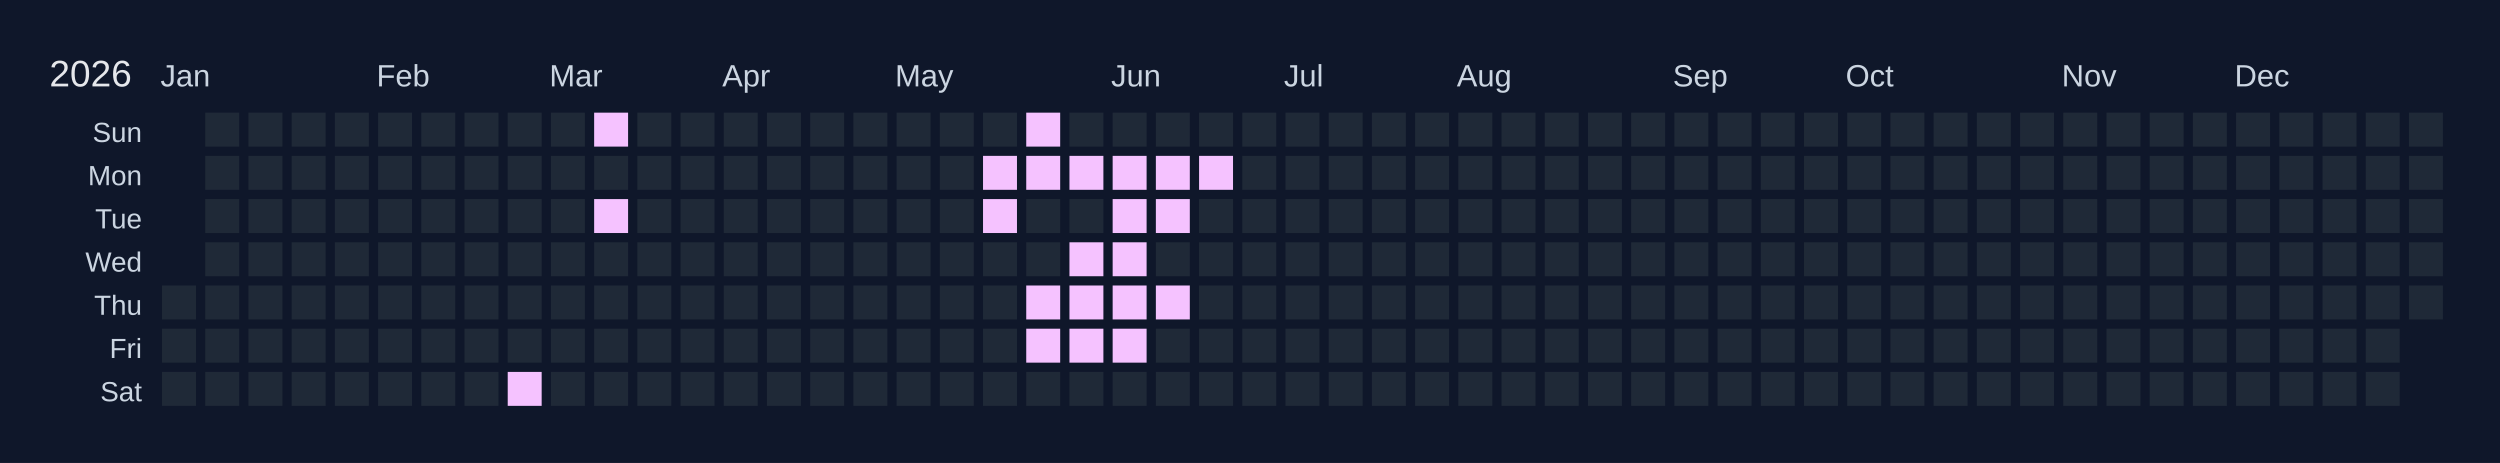
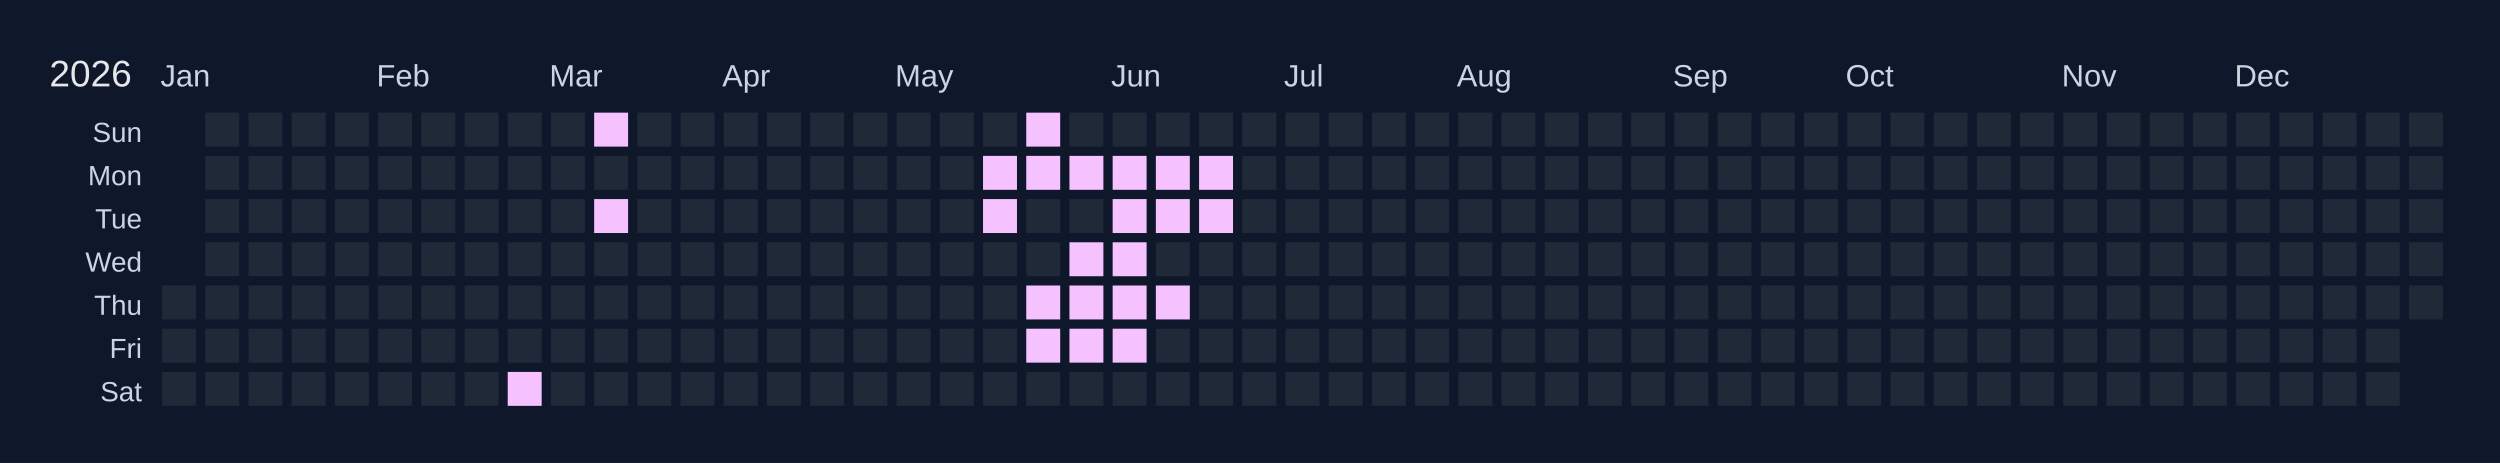
<svg xmlns="http://www.w3.org/2000/svg" width="810" height="150" viewBox="0 0 810 150">
  <rect width="810" height="150" fill="#0f172a" />
  <text x="16" y="28" font-size="12" fill="#e5e7eb" font-family="Arial, sans-serif">2026</text>
  <text x="52" y="28" font-size="10" fill="#cbd5e1" font-family="Arial, sans-serif">Jan</text>
  <text x="122" y="28" font-size="10" fill="#cbd5e1" font-family="Arial, sans-serif">Feb</text>
  <text x="178" y="28" font-size="10" fill="#cbd5e1" font-family="Arial, sans-serif">Mar</text>
  <text x="234" y="28" font-size="10" fill="#cbd5e1" font-family="Arial, sans-serif">Apr</text>
  <text x="290" y="28" font-size="10" fill="#cbd5e1" font-family="Arial, sans-serif">May</text>
  <text x="360" y="28" font-size="10" fill="#cbd5e1" font-family="Arial, sans-serif">Jun</text>
  <text x="416" y="28" font-size="10" fill="#cbd5e1" font-family="Arial, sans-serif">Jul</text>
  <text x="472" y="28" font-size="10" fill="#cbd5e1" font-family="Arial, sans-serif">Aug</text>
  <text x="542" y="28" font-size="10" fill="#cbd5e1" font-family="Arial, sans-serif">Sep</text>
  <text x="598" y="28" font-size="10" fill="#cbd5e1" font-family="Arial, sans-serif">Oct</text>
  <text x="668" y="28" font-size="10" fill="#cbd5e1" font-family="Arial, sans-serif">Nov</text>
  <text x="724" y="28" font-size="10" fill="#cbd5e1" font-family="Arial, sans-serif">Dec</text>
  <text x="46" y="46" font-size="9" fill="#cbd5e1" font-family="Arial, sans-serif" text-anchor="end">Sun</text>
  <text x="46" y="60" font-size="9" fill="#cbd5e1" font-family="Arial, sans-serif" text-anchor="end">Mon</text>
  <text x="46" y="74" font-size="9" fill="#cbd5e1" font-family="Arial, sans-serif" text-anchor="end">Tue</text>
  <text x="46" y="88" font-size="9" fill="#cbd5e1" font-family="Arial, sans-serif" text-anchor="end">Wed</text>
  <text x="46" y="102" font-size="9" fill="#cbd5e1" font-family="Arial, sans-serif" text-anchor="end">Thu</text>
  <text x="46" y="116" font-size="9" fill="#cbd5e1" font-family="Arial, sans-serif" text-anchor="end">Fri</text>
  <text x="46" y="130" font-size="9" fill="#cbd5e1" font-family="Arial, sans-serif" text-anchor="end">Sat</text>
  <g transform="translate(52,36)">
    <rect x="0" y="0" width="12" height="12" fill="#0f172a" stroke="#0f172a" stroke-width="1" />
    <rect x="0" y="14" width="12" height="12" fill="#0f172a" stroke="#0f172a" stroke-width="1" />
    <rect x="0" y="28" width="12" height="12" fill="#0f172a" stroke="#0f172a" stroke-width="1" />
    <rect x="0" y="42" width="12" height="12" fill="#0f172a" stroke="#0f172a" stroke-width="1" />
    <rect x="0" y="56" width="12" height="12" fill="#1f2937" stroke="#0f172a" stroke-width="1" data-date="2026-01-01" />
    <rect x="0" y="70" width="12" height="12" fill="#1f2937" stroke="#0f172a" stroke-width="1" data-date="2026-01-02" />
    <rect x="0" y="84" width="12" height="12" fill="#1f2937" stroke="#0f172a" stroke-width="1" data-date="2026-01-03" />
    <rect x="14" y="0" width="12" height="12" fill="#1f2937" stroke="#0f172a" stroke-width="1" data-date="2026-01-04" />
    <rect x="14" y="14" width="12" height="12" fill="#1f2937" stroke="#0f172a" stroke-width="1" data-date="2026-01-05" />
    <rect x="14" y="28" width="12" height="12" fill="#1f2937" stroke="#0f172a" stroke-width="1" data-date="2026-01-06" />
    <rect x="14" y="42" width="12" height="12" fill="#1f2937" stroke="#0f172a" stroke-width="1" data-date="2026-01-07" />
    <rect x="14" y="56" width="12" height="12" fill="#1f2937" stroke="#0f172a" stroke-width="1" data-date="2026-01-08" />
    <rect x="14" y="70" width="12" height="12" fill="#1f2937" stroke="#0f172a" stroke-width="1" data-date="2026-01-09" />
    <rect x="14" y="84" width="12" height="12" fill="#1f2937" stroke="#0f172a" stroke-width="1" data-date="2026-01-10" />
    <rect x="28" y="0" width="12" height="12" fill="#1f2937" stroke="#0f172a" stroke-width="1" data-date="2026-01-11" />
    <rect x="28" y="14" width="12" height="12" fill="#1f2937" stroke="#0f172a" stroke-width="1" data-date="2026-01-12" />
    <rect x="28" y="28" width="12" height="12" fill="#1f2937" stroke="#0f172a" stroke-width="1" data-date="2026-01-13" />
    <rect x="28" y="42" width="12" height="12" fill="#1f2937" stroke="#0f172a" stroke-width="1" data-date="2026-01-14" />
    <rect x="28" y="56" width="12" height="12" fill="#1f2937" stroke="#0f172a" stroke-width="1" data-date="2026-01-15" />
    <rect x="28" y="70" width="12" height="12" fill="#1f2937" stroke="#0f172a" stroke-width="1" data-date="2026-01-16" />
    <rect x="28" y="84" width="12" height="12" fill="#1f2937" stroke="#0f172a" stroke-width="1" data-date="2026-01-17" />
    <rect x="42" y="0" width="12" height="12" fill="#1f2937" stroke="#0f172a" stroke-width="1" data-date="2026-01-18" />
    <rect x="42" y="14" width="12" height="12" fill="#1f2937" stroke="#0f172a" stroke-width="1" data-date="2026-01-19" />
    <rect x="42" y="28" width="12" height="12" fill="#1f2937" stroke="#0f172a" stroke-width="1" data-date="2026-01-20" />
    <rect x="42" y="42" width="12" height="12" fill="#1f2937" stroke="#0f172a" stroke-width="1" data-date="2026-01-21" />
    <rect x="42" y="56" width="12" height="12" fill="#1f2937" stroke="#0f172a" stroke-width="1" data-date="2026-01-22" />
    <rect x="42" y="70" width="12" height="12" fill="#1f2937" stroke="#0f172a" stroke-width="1" data-date="2026-01-23" />
    <rect x="42" y="84" width="12" height="12" fill="#1f2937" stroke="#0f172a" stroke-width="1" data-date="2026-01-24" />
    <rect x="56" y="0" width="12" height="12" fill="#1f2937" stroke="#0f172a" stroke-width="1" data-date="2026-01-25" />
    <rect x="56" y="14" width="12" height="12" fill="#1f2937" stroke="#0f172a" stroke-width="1" data-date="2026-01-26" />
    <rect x="56" y="28" width="12" height="12" fill="#1f2937" stroke="#0f172a" stroke-width="1" data-date="2026-01-27" />
    <rect x="56" y="42" width="12" height="12" fill="#1f2937" stroke="#0f172a" stroke-width="1" data-date="2026-01-28" />
    <rect x="56" y="56" width="12" height="12" fill="#1f2937" stroke="#0f172a" stroke-width="1" data-date="2026-01-29" />
    <rect x="56" y="70" width="12" height="12" fill="#1f2937" stroke="#0f172a" stroke-width="1" data-date="2026-01-30" />
    <rect x="56" y="84" width="12" height="12" fill="#1f2937" stroke="#0f172a" stroke-width="1" data-date="2026-01-31" />
    <rect x="70" y="0" width="12" height="12" fill="#1f2937" stroke="#0f172a" stroke-width="1" data-date="2026-02-01" />
    <rect x="70" y="14" width="12" height="12" fill="#1f2937" stroke="#0f172a" stroke-width="1" data-date="2026-02-02" />
    <rect x="70" y="28" width="12" height="12" fill="#1f2937" stroke="#0f172a" stroke-width="1" data-date="2026-02-03" />
    <rect x="70" y="42" width="12" height="12" fill="#1f2937" stroke="#0f172a" stroke-width="1" data-date="2026-02-04" />
    <rect x="70" y="56" width="12" height="12" fill="#1f2937" stroke="#0f172a" stroke-width="1" data-date="2026-02-05" />
    <rect x="70" y="70" width="12" height="12" fill="#1f2937" stroke="#0f172a" stroke-width="1" data-date="2026-02-06" />
    <rect x="70" y="84" width="12" height="12" fill="#1f2937" stroke="#0f172a" stroke-width="1" data-date="2026-02-07" />
    <rect x="84" y="0" width="12" height="12" fill="#1f2937" stroke="#0f172a" stroke-width="1" data-date="2026-02-08" />
    <rect x="84" y="14" width="12" height="12" fill="#1f2937" stroke="#0f172a" stroke-width="1" data-date="2026-02-09" />
    <rect x="84" y="28" width="12" height="12" fill="#1f2937" stroke="#0f172a" stroke-width="1" data-date="2026-02-10" />
    <rect x="84" y="42" width="12" height="12" fill="#1f2937" stroke="#0f172a" stroke-width="1" data-date="2026-02-11" />
    <rect x="84" y="56" width="12" height="12" fill="#1f2937" stroke="#0f172a" stroke-width="1" data-date="2026-02-12" />
    <rect x="84" y="70" width="12" height="12" fill="#1f2937" stroke="#0f172a" stroke-width="1" data-date="2026-02-13" />
    <rect x="84" y="84" width="12" height="12" fill="#1f2937" stroke="#0f172a" stroke-width="1" data-date="2026-02-14" />
    <rect x="98" y="0" width="12" height="12" fill="#1f2937" stroke="#0f172a" stroke-width="1" data-date="2026-02-15" />
    <rect x="98" y="14" width="12" height="12" fill="#1f2937" stroke="#0f172a" stroke-width="1" data-date="2026-02-16" />
    <rect x="98" y="28" width="12" height="12" fill="#1f2937" stroke="#0f172a" stroke-width="1" data-date="2026-02-17" />
    <rect x="98" y="42" width="12" height="12" fill="#1f2937" stroke="#0f172a" stroke-width="1" data-date="2026-02-18" />
    <rect x="98" y="56" width="12" height="12" fill="#1f2937" stroke="#0f172a" stroke-width="1" data-date="2026-02-19" />
    <rect x="98" y="70" width="12" height="12" fill="#1f2937" stroke="#0f172a" stroke-width="1" data-date="2026-02-20" />
    <rect x="98" y="84" width="12" height="12" fill="#1f2937" stroke="#0f172a" stroke-width="1" data-date="2026-02-21" />
    <rect x="112" y="0" width="12" height="12" fill="#1f2937" stroke="#0f172a" stroke-width="1" data-date="2026-02-22" />
    <rect x="112" y="14" width="12" height="12" fill="#1f2937" stroke="#0f172a" stroke-width="1" data-date="2026-02-23" />
    <rect x="112" y="28" width="12" height="12" fill="#1f2937" stroke="#0f172a" stroke-width="1" data-date="2026-02-24" />
    <rect x="112" y="42" width="12" height="12" fill="#1f2937" stroke="#0f172a" stroke-width="1" data-date="2026-02-25" />
    <rect x="112" y="56" width="12" height="12" fill="#1f2937" stroke="#0f172a" stroke-width="1" data-date="2026-02-26" />
    <rect x="112" y="70" width="12" height="12" fill="#1f2937" stroke="#0f172a" stroke-width="1" data-date="2026-02-27" />
    <rect x="112" y="84" width="12" height="12" fill="#f5c2ff" stroke="#0f172a" stroke-width="1" data-date="2026-02-28" />
    <rect x="126" y="0" width="12" height="12" fill="#1f2937" stroke="#0f172a" stroke-width="1" data-date="2026-03-01" />
    <rect x="126" y="14" width="12" height="12" fill="#1f2937" stroke="#0f172a" stroke-width="1" data-date="2026-03-02" />
    <rect x="126" y="28" width="12" height="12" fill="#1f2937" stroke="#0f172a" stroke-width="1" data-date="2026-03-03" />
    <rect x="126" y="42" width="12" height="12" fill="#1f2937" stroke="#0f172a" stroke-width="1" data-date="2026-03-04" />
    <rect x="126" y="56" width="12" height="12" fill="#1f2937" stroke="#0f172a" stroke-width="1" data-date="2026-03-05" />
    <rect x="126" y="70" width="12" height="12" fill="#1f2937" stroke="#0f172a" stroke-width="1" data-date="2026-03-06" />
    <rect x="126" y="84" width="12" height="12" fill="#1f2937" stroke="#0f172a" stroke-width="1" data-date="2026-03-07" />
    <rect x="140" y="0" width="12" height="12" fill="#f5c2ff" stroke="#0f172a" stroke-width="1" data-date="2026-03-08" />
    <rect x="140" y="14" width="12" height="12" fill="#1f2937" stroke="#0f172a" stroke-width="1" data-date="2026-03-09" />
    <rect x="140" y="28" width="12" height="12" fill="#f5c2ff" stroke="#0f172a" stroke-width="1" data-date="2026-03-10" />
    <rect x="140" y="42" width="12" height="12" fill="#1f2937" stroke="#0f172a" stroke-width="1" data-date="2026-03-11" />
    <rect x="140" y="56" width="12" height="12" fill="#1f2937" stroke="#0f172a" stroke-width="1" data-date="2026-03-12" />
    <rect x="140" y="70" width="12" height="12" fill="#1f2937" stroke="#0f172a" stroke-width="1" data-date="2026-03-13" />
    <rect x="140" y="84" width="12" height="12" fill="#1f2937" stroke="#0f172a" stroke-width="1" data-date="2026-03-14" />
    <rect x="154" y="0" width="12" height="12" fill="#1f2937" stroke="#0f172a" stroke-width="1" data-date="2026-03-15" />
    <rect x="154" y="14" width="12" height="12" fill="#1f2937" stroke="#0f172a" stroke-width="1" data-date="2026-03-16" />
    <rect x="154" y="28" width="12" height="12" fill="#1f2937" stroke="#0f172a" stroke-width="1" data-date="2026-03-17" />
    <rect x="154" y="42" width="12" height="12" fill="#1f2937" stroke="#0f172a" stroke-width="1" data-date="2026-03-18" />
    <rect x="154" y="56" width="12" height="12" fill="#1f2937" stroke="#0f172a" stroke-width="1" data-date="2026-03-19" />
    <rect x="154" y="70" width="12" height="12" fill="#1f2937" stroke="#0f172a" stroke-width="1" data-date="2026-03-20" />
    <rect x="154" y="84" width="12" height="12" fill="#1f2937" stroke="#0f172a" stroke-width="1" data-date="2026-03-21" />
    <rect x="168" y="0" width="12" height="12" fill="#1f2937" stroke="#0f172a" stroke-width="1" data-date="2026-03-22" />
    <rect x="168" y="14" width="12" height="12" fill="#1f2937" stroke="#0f172a" stroke-width="1" data-date="2026-03-23" />
    <rect x="168" y="28" width="12" height="12" fill="#1f2937" stroke="#0f172a" stroke-width="1" data-date="2026-03-24" />
    <rect x="168" y="42" width="12" height="12" fill="#1f2937" stroke="#0f172a" stroke-width="1" data-date="2026-03-25" />
    <rect x="168" y="56" width="12" height="12" fill="#1f2937" stroke="#0f172a" stroke-width="1" data-date="2026-03-26" />
    <rect x="168" y="70" width="12" height="12" fill="#1f2937" stroke="#0f172a" stroke-width="1" data-date="2026-03-27" />
    <rect x="168" y="84" width="12" height="12" fill="#1f2937" stroke="#0f172a" stroke-width="1" data-date="2026-03-28" />
    <rect x="182" y="0" width="12" height="12" fill="#1f2937" stroke="#0f172a" stroke-width="1" data-date="2026-03-29" />
    <rect x="182" y="14" width="12" height="12" fill="#1f2937" stroke="#0f172a" stroke-width="1" data-date="2026-03-30" />
    <rect x="182" y="28" width="12" height="12" fill="#1f2937" stroke="#0f172a" stroke-width="1" data-date="2026-03-31" />
    <rect x="182" y="42" width="12" height="12" fill="#1f2937" stroke="#0f172a" stroke-width="1" data-date="2026-04-01" />
    <rect x="182" y="56" width="12" height="12" fill="#1f2937" stroke="#0f172a" stroke-width="1" data-date="2026-04-02" />
    <rect x="182" y="70" width="12" height="12" fill="#1f2937" stroke="#0f172a" stroke-width="1" data-date="2026-04-03" />
    <rect x="182" y="84" width="12" height="12" fill="#1f2937" stroke="#0f172a" stroke-width="1" data-date="2026-04-04" />
    <rect x="196" y="0" width="12" height="12" fill="#1f2937" stroke="#0f172a" stroke-width="1" data-date="2026-04-05" />
    <rect x="196" y="14" width="12" height="12" fill="#1f2937" stroke="#0f172a" stroke-width="1" data-date="2026-04-06" />
    <rect x="196" y="28" width="12" height="12" fill="#1f2937" stroke="#0f172a" stroke-width="1" data-date="2026-04-07" />
    <rect x="196" y="42" width="12" height="12" fill="#1f2937" stroke="#0f172a" stroke-width="1" data-date="2026-04-08" />
    <rect x="196" y="56" width="12" height="12" fill="#1f2937" stroke="#0f172a" stroke-width="1" data-date="2026-04-09" />
    <rect x="196" y="70" width="12" height="12" fill="#1f2937" stroke="#0f172a" stroke-width="1" data-date="2026-04-10" />
    <rect x="196" y="84" width="12" height="12" fill="#1f2937" stroke="#0f172a" stroke-width="1" data-date="2026-04-11" />
    <rect x="210" y="0" width="12" height="12" fill="#1f2937" stroke="#0f172a" stroke-width="1" data-date="2026-04-12" />
    <rect x="210" y="14" width="12" height="12" fill="#1f2937" stroke="#0f172a" stroke-width="1" data-date="2026-04-13" />
    <rect x="210" y="28" width="12" height="12" fill="#1f2937" stroke="#0f172a" stroke-width="1" data-date="2026-04-14" />
    <rect x="210" y="42" width="12" height="12" fill="#1f2937" stroke="#0f172a" stroke-width="1" data-date="2026-04-15" />
    <rect x="210" y="56" width="12" height="12" fill="#1f2937" stroke="#0f172a" stroke-width="1" data-date="2026-04-16" />
    <rect x="210" y="70" width="12" height="12" fill="#1f2937" stroke="#0f172a" stroke-width="1" data-date="2026-04-17" />
    <rect x="210" y="84" width="12" height="12" fill="#1f2937" stroke="#0f172a" stroke-width="1" data-date="2026-04-18" />
    <rect x="224" y="0" width="12" height="12" fill="#1f2937" stroke="#0f172a" stroke-width="1" data-date="2026-04-19" />
    <rect x="224" y="14" width="12" height="12" fill="#1f2937" stroke="#0f172a" stroke-width="1" data-date="2026-04-20" />
    <rect x="224" y="28" width="12" height="12" fill="#1f2937" stroke="#0f172a" stroke-width="1" data-date="2026-04-21" />
    <rect x="224" y="42" width="12" height="12" fill="#1f2937" stroke="#0f172a" stroke-width="1" data-date="2026-04-22" />
    <rect x="224" y="56" width="12" height="12" fill="#1f2937" stroke="#0f172a" stroke-width="1" data-date="2026-04-23" />
    <rect x="224" y="70" width="12" height="12" fill="#1f2937" stroke="#0f172a" stroke-width="1" data-date="2026-04-24" />
    <rect x="224" y="84" width="12" height="12" fill="#1f2937" stroke="#0f172a" stroke-width="1" data-date="2026-04-25" />
    <rect x="238" y="0" width="12" height="12" fill="#1f2937" stroke="#0f172a" stroke-width="1" data-date="2026-04-26" />
    <rect x="238" y="14" width="12" height="12" fill="#1f2937" stroke="#0f172a" stroke-width="1" data-date="2026-04-27" />
    <rect x="238" y="28" width="12" height="12" fill="#1f2937" stroke="#0f172a" stroke-width="1" data-date="2026-04-28" />
    <rect x="238" y="42" width="12" height="12" fill="#1f2937" stroke="#0f172a" stroke-width="1" data-date="2026-04-29" />
    <rect x="238" y="56" width="12" height="12" fill="#1f2937" stroke="#0f172a" stroke-width="1" data-date="2026-04-30" />
    <rect x="238" y="70" width="12" height="12" fill="#1f2937" stroke="#0f172a" stroke-width="1" data-date="2026-05-01" />
    <rect x="238" y="84" width="12" height="12" fill="#1f2937" stroke="#0f172a" stroke-width="1" data-date="2026-05-02" />
    <rect x="252" y="0" width="12" height="12" fill="#1f2937" stroke="#0f172a" stroke-width="1" data-date="2026-05-03" />
    <rect x="252" y="14" width="12" height="12" fill="#1f2937" stroke="#0f172a" stroke-width="1" data-date="2026-05-04" />
    <rect x="252" y="28" width="12" height="12" fill="#1f2937" stroke="#0f172a" stroke-width="1" data-date="2026-05-05" />
    <rect x="252" y="42" width="12" height="12" fill="#1f2937" stroke="#0f172a" stroke-width="1" data-date="2026-05-06" />
    <rect x="252" y="56" width="12" height="12" fill="#1f2937" stroke="#0f172a" stroke-width="1" data-date="2026-05-07" />
    <rect x="252" y="70" width="12" height="12" fill="#1f2937" stroke="#0f172a" stroke-width="1" data-date="2026-05-08" />
    <rect x="252" y="84" width="12" height="12" fill="#1f2937" stroke="#0f172a" stroke-width="1" data-date="2026-05-09" />
    <rect x="266" y="0" width="12" height="12" fill="#1f2937" stroke="#0f172a" stroke-width="1" data-date="2026-05-10" />
    <rect x="266" y="14" width="12" height="12" fill="#f5c2ff" stroke="#0f172a" stroke-width="1" data-date="2026-05-11" />
    <rect x="266" y="28" width="12" height="12" fill="#f5c2ff" stroke="#0f172a" stroke-width="1" data-date="2026-05-12" />
    <rect x="266" y="42" width="12" height="12" fill="#1f2937" stroke="#0f172a" stroke-width="1" data-date="2026-05-13" />
    <rect x="266" y="56" width="12" height="12" fill="#1f2937" stroke="#0f172a" stroke-width="1" data-date="2026-05-14" />
    <rect x="266" y="70" width="12" height="12" fill="#1f2937" stroke="#0f172a" stroke-width="1" data-date="2026-05-15" />
    <rect x="266" y="84" width="12" height="12" fill="#1f2937" stroke="#0f172a" stroke-width="1" data-date="2026-05-16" />
    <rect x="280" y="0" width="12" height="12" fill="#f5c2ff" stroke="#0f172a" stroke-width="1" data-date="2026-05-17" />
    <rect x="280" y="14" width="12" height="12" fill="#f5c2ff" stroke="#0f172a" stroke-width="1" data-date="2026-05-18" />
    <rect x="280" y="28" width="12" height="12" fill="#1f2937" stroke="#0f172a" stroke-width="1" data-date="2026-05-19" />
    <rect x="280" y="42" width="12" height="12" fill="#1f2937" stroke="#0f172a" stroke-width="1" data-date="2026-05-20" />
    <rect x="280" y="56" width="12" height="12" fill="#f5c2ff" stroke="#0f172a" stroke-width="1" data-date="2026-05-21" />
    <rect x="280" y="70" width="12" height="12" fill="#f5c2ff" stroke="#0f172a" stroke-width="1" data-date="2026-05-22" />
    <rect x="280" y="84" width="12" height="12" fill="#1f2937" stroke="#0f172a" stroke-width="1" data-date="2026-05-23" />
    <rect x="294" y="0" width="12" height="12" fill="#1f2937" stroke="#0f172a" stroke-width="1" data-date="2026-05-24" />
    <rect x="294" y="14" width="12" height="12" fill="#f5c2ff" stroke="#0f172a" stroke-width="1" data-date="2026-05-25" />
    <rect x="294" y="28" width="12" height="12" fill="#1f2937" stroke="#0f172a" stroke-width="1" data-date="2026-05-26" />
    <rect x="294" y="42" width="12" height="12" fill="#f5c2ff" stroke="#0f172a" stroke-width="1" data-date="2026-05-27" />
    <rect x="294" y="56" width="12" height="12" fill="#f5c2ff" stroke="#0f172a" stroke-width="1" data-date="2026-05-28" />
    <rect x="294" y="70" width="12" height="12" fill="#f5c2ff" stroke="#0f172a" stroke-width="1" data-date="2026-05-29" />
    <rect x="294" y="84" width="12" height="12" fill="#1f2937" stroke="#0f172a" stroke-width="1" data-date="2026-05-30" />
    <rect x="308" y="0" width="12" height="12" fill="#1f2937" stroke="#0f172a" stroke-width="1" data-date="2026-05-31" />
    <rect x="308" y="14" width="12" height="12" fill="#f5c2ff" stroke="#0f172a" stroke-width="1" data-date="2026-06-01" />
    <rect x="308" y="28" width="12" height="12" fill="#f5c2ff" stroke="#0f172a" stroke-width="1" data-date="2026-06-02" />
    <rect x="308" y="42" width="12" height="12" fill="#f5c2ff" stroke="#0f172a" stroke-width="1" data-date="2026-06-03" />
    <rect x="308" y="56" width="12" height="12" fill="#f5c2ff" stroke="#0f172a" stroke-width="1" data-date="2026-06-04" />
    <rect x="308" y="70" width="12" height="12" fill="#f5c2ff" stroke="#0f172a" stroke-width="1" data-date="2026-06-05" />
    <rect x="308" y="84" width="12" height="12" fill="#1f2937" stroke="#0f172a" stroke-width="1" data-date="2026-06-06" />
    <rect x="322" y="0" width="12" height="12" fill="#1f2937" stroke="#0f172a" stroke-width="1" data-date="2026-06-07" />
    <rect x="322" y="14" width="12" height="12" fill="#f5c2ff" stroke="#0f172a" stroke-width="1" data-date="2026-06-08" />
    <rect x="322" y="28" width="12" height="12" fill="#f5c2ff" stroke="#0f172a" stroke-width="1" data-date="2026-06-09" />
    <rect x="322" y="42" width="12" height="12" fill="#1f2937" stroke="#0f172a" stroke-width="1" data-date="2026-06-10" />
    <rect x="322" y="56" width="12" height="12" fill="#f5c2ff" stroke="#0f172a" stroke-width="1" data-date="2026-06-11" />
    <rect x="322" y="70" width="12" height="12" fill="#1f2937" stroke="#0f172a" stroke-width="1" data-date="2026-06-12" />
    <rect x="322" y="84" width="12" height="12" fill="#1f2937" stroke="#0f172a" stroke-width="1" data-date="2026-06-13" />
    <rect x="336" y="0" width="12" height="12" fill="#1f2937" stroke="#0f172a" stroke-width="1" data-date="2026-06-14" />
    <rect x="336" y="14" width="12" height="12" fill="#f5c2ff" stroke="#0f172a" stroke-width="1" data-date="2026-06-15" />
-     <rect x="336" y="28" width="12" height="12" fill="#1f2937" stroke="#0f172a" stroke-width="1" data-date="2026-06-16" />
+     <rect x="336" y="28" width="12" height="12" fill="#f5c2ff" stroke="#0f172a" stroke-width="1" data-date="2026-06-16" />
    <rect x="336" y="42" width="12" height="12" fill="#1f2937" stroke="#0f172a" stroke-width="1" data-date="2026-06-17" />
    <rect x="336" y="56" width="12" height="12" fill="#1f2937" stroke="#0f172a" stroke-width="1" data-date="2026-06-18" />
    <rect x="336" y="70" width="12" height="12" fill="#1f2937" stroke="#0f172a" stroke-width="1" data-date="2026-06-19" />
    <rect x="336" y="84" width="12" height="12" fill="#1f2937" stroke="#0f172a" stroke-width="1" data-date="2026-06-20" />
    <rect x="350" y="0" width="12" height="12" fill="#1f2937" stroke="#0f172a" stroke-width="1" data-date="2026-06-21" />
    <rect x="350" y="14" width="12" height="12" fill="#1f2937" stroke="#0f172a" stroke-width="1" data-date="2026-06-22" />
    <rect x="350" y="28" width="12" height="12" fill="#1f2937" stroke="#0f172a" stroke-width="1" data-date="2026-06-23" />
    <rect x="350" y="42" width="12" height="12" fill="#1f2937" stroke="#0f172a" stroke-width="1" data-date="2026-06-24" />
    <rect x="350" y="56" width="12" height="12" fill="#1f2937" stroke="#0f172a" stroke-width="1" data-date="2026-06-25" />
    <rect x="350" y="70" width="12" height="12" fill="#1f2937" stroke="#0f172a" stroke-width="1" data-date="2026-06-26" />
    <rect x="350" y="84" width="12" height="12" fill="#1f2937" stroke="#0f172a" stroke-width="1" data-date="2026-06-27" />
    <rect x="364" y="0" width="12" height="12" fill="#1f2937" stroke="#0f172a" stroke-width="1" data-date="2026-06-28" />
    <rect x="364" y="14" width="12" height="12" fill="#1f2937" stroke="#0f172a" stroke-width="1" data-date="2026-06-29" />
    <rect x="364" y="28" width="12" height="12" fill="#1f2937" stroke="#0f172a" stroke-width="1" data-date="2026-06-30" />
    <rect x="364" y="42" width="12" height="12" fill="#1f2937" stroke="#0f172a" stroke-width="1" data-date="2026-07-01" />
    <rect x="364" y="56" width="12" height="12" fill="#1f2937" stroke="#0f172a" stroke-width="1" data-date="2026-07-02" />
    <rect x="364" y="70" width="12" height="12" fill="#1f2937" stroke="#0f172a" stroke-width="1" data-date="2026-07-03" />
    <rect x="364" y="84" width="12" height="12" fill="#1f2937" stroke="#0f172a" stroke-width="1" data-date="2026-07-04" />
    <rect x="378" y="0" width="12" height="12" fill="#1f2937" stroke="#0f172a" stroke-width="1" data-date="2026-07-05" />
    <rect x="378" y="14" width="12" height="12" fill="#1f2937" stroke="#0f172a" stroke-width="1" data-date="2026-07-06" />
    <rect x="378" y="28" width="12" height="12" fill="#1f2937" stroke="#0f172a" stroke-width="1" data-date="2026-07-07" />
    <rect x="378" y="42" width="12" height="12" fill="#1f2937" stroke="#0f172a" stroke-width="1" data-date="2026-07-08" />
    <rect x="378" y="56" width="12" height="12" fill="#1f2937" stroke="#0f172a" stroke-width="1" data-date="2026-07-09" />
    <rect x="378" y="70" width="12" height="12" fill="#1f2937" stroke="#0f172a" stroke-width="1" data-date="2026-07-10" />
    <rect x="378" y="84" width="12" height="12" fill="#1f2937" stroke="#0f172a" stroke-width="1" data-date="2026-07-11" />
    <rect x="392" y="0" width="12" height="12" fill="#1f2937" stroke="#0f172a" stroke-width="1" data-date="2026-07-12" />
    <rect x="392" y="14" width="12" height="12" fill="#1f2937" stroke="#0f172a" stroke-width="1" data-date="2026-07-13" />
    <rect x="392" y="28" width="12" height="12" fill="#1f2937" stroke="#0f172a" stroke-width="1" data-date="2026-07-14" />
    <rect x="392" y="42" width="12" height="12" fill="#1f2937" stroke="#0f172a" stroke-width="1" data-date="2026-07-15" />
    <rect x="392" y="56" width="12" height="12" fill="#1f2937" stroke="#0f172a" stroke-width="1" data-date="2026-07-16" />
    <rect x="392" y="70" width="12" height="12" fill="#1f2937" stroke="#0f172a" stroke-width="1" data-date="2026-07-17" />
    <rect x="392" y="84" width="12" height="12" fill="#1f2937" stroke="#0f172a" stroke-width="1" data-date="2026-07-18" />
    <rect x="406" y="0" width="12" height="12" fill="#1f2937" stroke="#0f172a" stroke-width="1" data-date="2026-07-19" />
    <rect x="406" y="14" width="12" height="12" fill="#1f2937" stroke="#0f172a" stroke-width="1" data-date="2026-07-20" />
    <rect x="406" y="28" width="12" height="12" fill="#1f2937" stroke="#0f172a" stroke-width="1" data-date="2026-07-21" />
    <rect x="406" y="42" width="12" height="12" fill="#1f2937" stroke="#0f172a" stroke-width="1" data-date="2026-07-22" />
    <rect x="406" y="56" width="12" height="12" fill="#1f2937" stroke="#0f172a" stroke-width="1" data-date="2026-07-23" />
    <rect x="406" y="70" width="12" height="12" fill="#1f2937" stroke="#0f172a" stroke-width="1" data-date="2026-07-24" />
    <rect x="406" y="84" width="12" height="12" fill="#1f2937" stroke="#0f172a" stroke-width="1" data-date="2026-07-25" />
    <rect x="420" y="0" width="12" height="12" fill="#1f2937" stroke="#0f172a" stroke-width="1" data-date="2026-07-26" />
    <rect x="420" y="14" width="12" height="12" fill="#1f2937" stroke="#0f172a" stroke-width="1" data-date="2026-07-27" />
    <rect x="420" y="28" width="12" height="12" fill="#1f2937" stroke="#0f172a" stroke-width="1" data-date="2026-07-28" />
    <rect x="420" y="42" width="12" height="12" fill="#1f2937" stroke="#0f172a" stroke-width="1" data-date="2026-07-29" />
    <rect x="420" y="56" width="12" height="12" fill="#1f2937" stroke="#0f172a" stroke-width="1" data-date="2026-07-30" />
    <rect x="420" y="70" width="12" height="12" fill="#1f2937" stroke="#0f172a" stroke-width="1" data-date="2026-07-31" />
    <rect x="420" y="84" width="12" height="12" fill="#1f2937" stroke="#0f172a" stroke-width="1" data-date="2026-08-01" />
    <rect x="434" y="0" width="12" height="12" fill="#1f2937" stroke="#0f172a" stroke-width="1" data-date="2026-08-02" />
    <rect x="434" y="14" width="12" height="12" fill="#1f2937" stroke="#0f172a" stroke-width="1" data-date="2026-08-03" />
    <rect x="434" y="28" width="12" height="12" fill="#1f2937" stroke="#0f172a" stroke-width="1" data-date="2026-08-04" />
    <rect x="434" y="42" width="12" height="12" fill="#1f2937" stroke="#0f172a" stroke-width="1" data-date="2026-08-05" />
    <rect x="434" y="56" width="12" height="12" fill="#1f2937" stroke="#0f172a" stroke-width="1" data-date="2026-08-06" />
    <rect x="434" y="70" width="12" height="12" fill="#1f2937" stroke="#0f172a" stroke-width="1" data-date="2026-08-07" />
    <rect x="434" y="84" width="12" height="12" fill="#1f2937" stroke="#0f172a" stroke-width="1" data-date="2026-08-08" />
    <rect x="448" y="0" width="12" height="12" fill="#1f2937" stroke="#0f172a" stroke-width="1" data-date="2026-08-09" />
    <rect x="448" y="14" width="12" height="12" fill="#1f2937" stroke="#0f172a" stroke-width="1" data-date="2026-08-10" />
    <rect x="448" y="28" width="12" height="12" fill="#1f2937" stroke="#0f172a" stroke-width="1" data-date="2026-08-11" />
    <rect x="448" y="42" width="12" height="12" fill="#1f2937" stroke="#0f172a" stroke-width="1" data-date="2026-08-12" />
    <rect x="448" y="56" width="12" height="12" fill="#1f2937" stroke="#0f172a" stroke-width="1" data-date="2026-08-13" />
    <rect x="448" y="70" width="12" height="12" fill="#1f2937" stroke="#0f172a" stroke-width="1" data-date="2026-08-14" />
    <rect x="448" y="84" width="12" height="12" fill="#1f2937" stroke="#0f172a" stroke-width="1" data-date="2026-08-15" />
    <rect x="462" y="0" width="12" height="12" fill="#1f2937" stroke="#0f172a" stroke-width="1" data-date="2026-08-16" />
    <rect x="462" y="14" width="12" height="12" fill="#1f2937" stroke="#0f172a" stroke-width="1" data-date="2026-08-17" />
    <rect x="462" y="28" width="12" height="12" fill="#1f2937" stroke="#0f172a" stroke-width="1" data-date="2026-08-18" />
    <rect x="462" y="42" width="12" height="12" fill="#1f2937" stroke="#0f172a" stroke-width="1" data-date="2026-08-19" />
    <rect x="462" y="56" width="12" height="12" fill="#1f2937" stroke="#0f172a" stroke-width="1" data-date="2026-08-20" />
    <rect x="462" y="70" width="12" height="12" fill="#1f2937" stroke="#0f172a" stroke-width="1" data-date="2026-08-21" />
    <rect x="462" y="84" width="12" height="12" fill="#1f2937" stroke="#0f172a" stroke-width="1" data-date="2026-08-22" />
    <rect x="476" y="0" width="12" height="12" fill="#1f2937" stroke="#0f172a" stroke-width="1" data-date="2026-08-23" />
    <rect x="476" y="14" width="12" height="12" fill="#1f2937" stroke="#0f172a" stroke-width="1" data-date="2026-08-24" />
    <rect x="476" y="28" width="12" height="12" fill="#1f2937" stroke="#0f172a" stroke-width="1" data-date="2026-08-25" />
    <rect x="476" y="42" width="12" height="12" fill="#1f2937" stroke="#0f172a" stroke-width="1" data-date="2026-08-26" />
    <rect x="476" y="56" width="12" height="12" fill="#1f2937" stroke="#0f172a" stroke-width="1" data-date="2026-08-27" />
    <rect x="476" y="70" width="12" height="12" fill="#1f2937" stroke="#0f172a" stroke-width="1" data-date="2026-08-28" />
    <rect x="476" y="84" width="12" height="12" fill="#1f2937" stroke="#0f172a" stroke-width="1" data-date="2026-08-29" />
    <rect x="490" y="0" width="12" height="12" fill="#1f2937" stroke="#0f172a" stroke-width="1" data-date="2026-08-30" />
    <rect x="490" y="14" width="12" height="12" fill="#1f2937" stroke="#0f172a" stroke-width="1" data-date="2026-08-31" />
    <rect x="490" y="28" width="12" height="12" fill="#1f2937" stroke="#0f172a" stroke-width="1" data-date="2026-09-01" />
    <rect x="490" y="42" width="12" height="12" fill="#1f2937" stroke="#0f172a" stroke-width="1" data-date="2026-09-02" />
    <rect x="490" y="56" width="12" height="12" fill="#1f2937" stroke="#0f172a" stroke-width="1" data-date="2026-09-03" />
    <rect x="490" y="70" width="12" height="12" fill="#1f2937" stroke="#0f172a" stroke-width="1" data-date="2026-09-04" />
    <rect x="490" y="84" width="12" height="12" fill="#1f2937" stroke="#0f172a" stroke-width="1" data-date="2026-09-05" />
    <rect x="504" y="0" width="12" height="12" fill="#1f2937" stroke="#0f172a" stroke-width="1" data-date="2026-09-06" />
    <rect x="504" y="14" width="12" height="12" fill="#1f2937" stroke="#0f172a" stroke-width="1" data-date="2026-09-07" />
    <rect x="504" y="28" width="12" height="12" fill="#1f2937" stroke="#0f172a" stroke-width="1" data-date="2026-09-08" />
    <rect x="504" y="42" width="12" height="12" fill="#1f2937" stroke="#0f172a" stroke-width="1" data-date="2026-09-09" />
    <rect x="504" y="56" width="12" height="12" fill="#1f2937" stroke="#0f172a" stroke-width="1" data-date="2026-09-10" />
    <rect x="504" y="70" width="12" height="12" fill="#1f2937" stroke="#0f172a" stroke-width="1" data-date="2026-09-11" />
    <rect x="504" y="84" width="12" height="12" fill="#1f2937" stroke="#0f172a" stroke-width="1" data-date="2026-09-12" />
    <rect x="518" y="0" width="12" height="12" fill="#1f2937" stroke="#0f172a" stroke-width="1" data-date="2026-09-13" />
    <rect x="518" y="14" width="12" height="12" fill="#1f2937" stroke="#0f172a" stroke-width="1" data-date="2026-09-14" />
    <rect x="518" y="28" width="12" height="12" fill="#1f2937" stroke="#0f172a" stroke-width="1" data-date="2026-09-15" />
    <rect x="518" y="42" width="12" height="12" fill="#1f2937" stroke="#0f172a" stroke-width="1" data-date="2026-09-16" />
    <rect x="518" y="56" width="12" height="12" fill="#1f2937" stroke="#0f172a" stroke-width="1" data-date="2026-09-17" />
    <rect x="518" y="70" width="12" height="12" fill="#1f2937" stroke="#0f172a" stroke-width="1" data-date="2026-09-18" />
    <rect x="518" y="84" width="12" height="12" fill="#1f2937" stroke="#0f172a" stroke-width="1" data-date="2026-09-19" />
    <rect x="532" y="0" width="12" height="12" fill="#1f2937" stroke="#0f172a" stroke-width="1" data-date="2026-09-20" />
    <rect x="532" y="14" width="12" height="12" fill="#1f2937" stroke="#0f172a" stroke-width="1" data-date="2026-09-21" />
    <rect x="532" y="28" width="12" height="12" fill="#1f2937" stroke="#0f172a" stroke-width="1" data-date="2026-09-22" />
    <rect x="532" y="42" width="12" height="12" fill="#1f2937" stroke="#0f172a" stroke-width="1" data-date="2026-09-23" />
    <rect x="532" y="56" width="12" height="12" fill="#1f2937" stroke="#0f172a" stroke-width="1" data-date="2026-09-24" />
    <rect x="532" y="70" width="12" height="12" fill="#1f2937" stroke="#0f172a" stroke-width="1" data-date="2026-09-25" />
    <rect x="532" y="84" width="12" height="12" fill="#1f2937" stroke="#0f172a" stroke-width="1" data-date="2026-09-26" />
    <rect x="546" y="0" width="12" height="12" fill="#1f2937" stroke="#0f172a" stroke-width="1" data-date="2026-09-27" />
    <rect x="546" y="14" width="12" height="12" fill="#1f2937" stroke="#0f172a" stroke-width="1" data-date="2026-09-28" />
    <rect x="546" y="28" width="12" height="12" fill="#1f2937" stroke="#0f172a" stroke-width="1" data-date="2026-09-29" />
    <rect x="546" y="42" width="12" height="12" fill="#1f2937" stroke="#0f172a" stroke-width="1" data-date="2026-09-30" />
    <rect x="546" y="56" width="12" height="12" fill="#1f2937" stroke="#0f172a" stroke-width="1" data-date="2026-10-01" />
    <rect x="546" y="70" width="12" height="12" fill="#1f2937" stroke="#0f172a" stroke-width="1" data-date="2026-10-02" />
    <rect x="546" y="84" width="12" height="12" fill="#1f2937" stroke="#0f172a" stroke-width="1" data-date="2026-10-03" />
    <rect x="560" y="0" width="12" height="12" fill="#1f2937" stroke="#0f172a" stroke-width="1" data-date="2026-10-04" />
    <rect x="560" y="14" width="12" height="12" fill="#1f2937" stroke="#0f172a" stroke-width="1" data-date="2026-10-05" />
    <rect x="560" y="28" width="12" height="12" fill="#1f2937" stroke="#0f172a" stroke-width="1" data-date="2026-10-06" />
    <rect x="560" y="42" width="12" height="12" fill="#1f2937" stroke="#0f172a" stroke-width="1" data-date="2026-10-07" />
    <rect x="560" y="56" width="12" height="12" fill="#1f2937" stroke="#0f172a" stroke-width="1" data-date="2026-10-08" />
    <rect x="560" y="70" width="12" height="12" fill="#1f2937" stroke="#0f172a" stroke-width="1" data-date="2026-10-09" />
    <rect x="560" y="84" width="12" height="12" fill="#1f2937" stroke="#0f172a" stroke-width="1" data-date="2026-10-10" />
    <rect x="574" y="0" width="12" height="12" fill="#1f2937" stroke="#0f172a" stroke-width="1" data-date="2026-10-11" />
    <rect x="574" y="14" width="12" height="12" fill="#1f2937" stroke="#0f172a" stroke-width="1" data-date="2026-10-12" />
    <rect x="574" y="28" width="12" height="12" fill="#1f2937" stroke="#0f172a" stroke-width="1" data-date="2026-10-13" />
    <rect x="574" y="42" width="12" height="12" fill="#1f2937" stroke="#0f172a" stroke-width="1" data-date="2026-10-14" />
    <rect x="574" y="56" width="12" height="12" fill="#1f2937" stroke="#0f172a" stroke-width="1" data-date="2026-10-15" />
    <rect x="574" y="70" width="12" height="12" fill="#1f2937" stroke="#0f172a" stroke-width="1" data-date="2026-10-16" />
    <rect x="574" y="84" width="12" height="12" fill="#1f2937" stroke="#0f172a" stroke-width="1" data-date="2026-10-17" />
    <rect x="588" y="0" width="12" height="12" fill="#1f2937" stroke="#0f172a" stroke-width="1" data-date="2026-10-18" />
    <rect x="588" y="14" width="12" height="12" fill="#1f2937" stroke="#0f172a" stroke-width="1" data-date="2026-10-19" />
    <rect x="588" y="28" width="12" height="12" fill="#1f2937" stroke="#0f172a" stroke-width="1" data-date="2026-10-20" />
    <rect x="588" y="42" width="12" height="12" fill="#1f2937" stroke="#0f172a" stroke-width="1" data-date="2026-10-21" />
    <rect x="588" y="56" width="12" height="12" fill="#1f2937" stroke="#0f172a" stroke-width="1" data-date="2026-10-22" />
    <rect x="588" y="70" width="12" height="12" fill="#1f2937" stroke="#0f172a" stroke-width="1" data-date="2026-10-23" />
    <rect x="588" y="84" width="12" height="12" fill="#1f2937" stroke="#0f172a" stroke-width="1" data-date="2026-10-24" />
    <rect x="602" y="0" width="12" height="12" fill="#1f2937" stroke="#0f172a" stroke-width="1" data-date="2026-10-25" />
    <rect x="602" y="14" width="12" height="12" fill="#1f2937" stroke="#0f172a" stroke-width="1" data-date="2026-10-26" />
    <rect x="602" y="28" width="12" height="12" fill="#1f2937" stroke="#0f172a" stroke-width="1" data-date="2026-10-27" />
    <rect x="602" y="42" width="12" height="12" fill="#1f2937" stroke="#0f172a" stroke-width="1" data-date="2026-10-28" />
    <rect x="602" y="56" width="12" height="12" fill="#1f2937" stroke="#0f172a" stroke-width="1" data-date="2026-10-29" />
    <rect x="602" y="70" width="12" height="12" fill="#1f2937" stroke="#0f172a" stroke-width="1" data-date="2026-10-30" />
    <rect x="602" y="84" width="12" height="12" fill="#1f2937" stroke="#0f172a" stroke-width="1" data-date="2026-10-31" />
    <rect x="616" y="0" width="12" height="12" fill="#1f2937" stroke="#0f172a" stroke-width="1" data-date="2026-11-01" />
    <rect x="616" y="14" width="12" height="12" fill="#1f2937" stroke="#0f172a" stroke-width="1" data-date="2026-11-02" />
    <rect x="616" y="28" width="12" height="12" fill="#1f2937" stroke="#0f172a" stroke-width="1" data-date="2026-11-03" />
    <rect x="616" y="42" width="12" height="12" fill="#1f2937" stroke="#0f172a" stroke-width="1" data-date="2026-11-04" />
    <rect x="616" y="56" width="12" height="12" fill="#1f2937" stroke="#0f172a" stroke-width="1" data-date="2026-11-05" />
    <rect x="616" y="70" width="12" height="12" fill="#1f2937" stroke="#0f172a" stroke-width="1" data-date="2026-11-06" />
    <rect x="616" y="84" width="12" height="12" fill="#1f2937" stroke="#0f172a" stroke-width="1" data-date="2026-11-07" />
    <rect x="630" y="0" width="12" height="12" fill="#1f2937" stroke="#0f172a" stroke-width="1" data-date="2026-11-08" />
    <rect x="630" y="14" width="12" height="12" fill="#1f2937" stroke="#0f172a" stroke-width="1" data-date="2026-11-09" />
    <rect x="630" y="28" width="12" height="12" fill="#1f2937" stroke="#0f172a" stroke-width="1" data-date="2026-11-10" />
    <rect x="630" y="42" width="12" height="12" fill="#1f2937" stroke="#0f172a" stroke-width="1" data-date="2026-11-11" />
    <rect x="630" y="56" width="12" height="12" fill="#1f2937" stroke="#0f172a" stroke-width="1" data-date="2026-11-12" />
    <rect x="630" y="70" width="12" height="12" fill="#1f2937" stroke="#0f172a" stroke-width="1" data-date="2026-11-13" />
    <rect x="630" y="84" width="12" height="12" fill="#1f2937" stroke="#0f172a" stroke-width="1" data-date="2026-11-14" />
    <rect x="644" y="0" width="12" height="12" fill="#1f2937" stroke="#0f172a" stroke-width="1" data-date="2026-11-15" />
    <rect x="644" y="14" width="12" height="12" fill="#1f2937" stroke="#0f172a" stroke-width="1" data-date="2026-11-16" />
    <rect x="644" y="28" width="12" height="12" fill="#1f2937" stroke="#0f172a" stroke-width="1" data-date="2026-11-17" />
    <rect x="644" y="42" width="12" height="12" fill="#1f2937" stroke="#0f172a" stroke-width="1" data-date="2026-11-18" />
    <rect x="644" y="56" width="12" height="12" fill="#1f2937" stroke="#0f172a" stroke-width="1" data-date="2026-11-19" />
    <rect x="644" y="70" width="12" height="12" fill="#1f2937" stroke="#0f172a" stroke-width="1" data-date="2026-11-20" />
    <rect x="644" y="84" width="12" height="12" fill="#1f2937" stroke="#0f172a" stroke-width="1" data-date="2026-11-21" />
    <rect x="658" y="0" width="12" height="12" fill="#1f2937" stroke="#0f172a" stroke-width="1" data-date="2026-11-22" />
    <rect x="658" y="14" width="12" height="12" fill="#1f2937" stroke="#0f172a" stroke-width="1" data-date="2026-11-23" />
    <rect x="658" y="28" width="12" height="12" fill="#1f2937" stroke="#0f172a" stroke-width="1" data-date="2026-11-24" />
    <rect x="658" y="42" width="12" height="12" fill="#1f2937" stroke="#0f172a" stroke-width="1" data-date="2026-11-25" />
    <rect x="658" y="56" width="12" height="12" fill="#1f2937" stroke="#0f172a" stroke-width="1" data-date="2026-11-26" />
    <rect x="658" y="70" width="12" height="12" fill="#1f2937" stroke="#0f172a" stroke-width="1" data-date="2026-11-27" />
    <rect x="658" y="84" width="12" height="12" fill="#1f2937" stroke="#0f172a" stroke-width="1" data-date="2026-11-28" />
    <rect x="672" y="0" width="12" height="12" fill="#1f2937" stroke="#0f172a" stroke-width="1" data-date="2026-11-29" />
    <rect x="672" y="14" width="12" height="12" fill="#1f2937" stroke="#0f172a" stroke-width="1" data-date="2026-11-30" />
    <rect x="672" y="28" width="12" height="12" fill="#1f2937" stroke="#0f172a" stroke-width="1" data-date="2026-12-01" />
    <rect x="672" y="42" width="12" height="12" fill="#1f2937" stroke="#0f172a" stroke-width="1" data-date="2026-12-02" />
    <rect x="672" y="56" width="12" height="12" fill="#1f2937" stroke="#0f172a" stroke-width="1" data-date="2026-12-03" />
    <rect x="672" y="70" width="12" height="12" fill="#1f2937" stroke="#0f172a" stroke-width="1" data-date="2026-12-04" />
    <rect x="672" y="84" width="12" height="12" fill="#1f2937" stroke="#0f172a" stroke-width="1" data-date="2026-12-05" />
    <rect x="686" y="0" width="12" height="12" fill="#1f2937" stroke="#0f172a" stroke-width="1" data-date="2026-12-06" />
    <rect x="686" y="14" width="12" height="12" fill="#1f2937" stroke="#0f172a" stroke-width="1" data-date="2026-12-07" />
    <rect x="686" y="28" width="12" height="12" fill="#1f2937" stroke="#0f172a" stroke-width="1" data-date="2026-12-08" />
    <rect x="686" y="42" width="12" height="12" fill="#1f2937" stroke="#0f172a" stroke-width="1" data-date="2026-12-09" />
    <rect x="686" y="56" width="12" height="12" fill="#1f2937" stroke="#0f172a" stroke-width="1" data-date="2026-12-10" />
    <rect x="686" y="70" width="12" height="12" fill="#1f2937" stroke="#0f172a" stroke-width="1" data-date="2026-12-11" />
    <rect x="686" y="84" width="12" height="12" fill="#1f2937" stroke="#0f172a" stroke-width="1" data-date="2026-12-12" />
    <rect x="700" y="0" width="12" height="12" fill="#1f2937" stroke="#0f172a" stroke-width="1" data-date="2026-12-13" />
    <rect x="700" y="14" width="12" height="12" fill="#1f2937" stroke="#0f172a" stroke-width="1" data-date="2026-12-14" />
    <rect x="700" y="28" width="12" height="12" fill="#1f2937" stroke="#0f172a" stroke-width="1" data-date="2026-12-15" />
    <rect x="700" y="42" width="12" height="12" fill="#1f2937" stroke="#0f172a" stroke-width="1" data-date="2026-12-16" />
    <rect x="700" y="56" width="12" height="12" fill="#1f2937" stroke="#0f172a" stroke-width="1" data-date="2026-12-17" />
    <rect x="700" y="70" width="12" height="12" fill="#1f2937" stroke="#0f172a" stroke-width="1" data-date="2026-12-18" />
    <rect x="700" y="84" width="12" height="12" fill="#1f2937" stroke="#0f172a" stroke-width="1" data-date="2026-12-19" />
    <rect x="714" y="0" width="12" height="12" fill="#1f2937" stroke="#0f172a" stroke-width="1" data-date="2026-12-20" />
    <rect x="714" y="14" width="12" height="12" fill="#1f2937" stroke="#0f172a" stroke-width="1" data-date="2026-12-21" />
    <rect x="714" y="28" width="12" height="12" fill="#1f2937" stroke="#0f172a" stroke-width="1" data-date="2026-12-22" />
    <rect x="714" y="42" width="12" height="12" fill="#1f2937" stroke="#0f172a" stroke-width="1" data-date="2026-12-23" />
    <rect x="714" y="56" width="12" height="12" fill="#1f2937" stroke="#0f172a" stroke-width="1" data-date="2026-12-24" />
    <rect x="714" y="70" width="12" height="12" fill="#1f2937" stroke="#0f172a" stroke-width="1" data-date="2026-12-25" />
    <rect x="714" y="84" width="12" height="12" fill="#1f2937" stroke="#0f172a" stroke-width="1" data-date="2026-12-26" />
    <rect x="728" y="0" width="12" height="12" fill="#1f2937" stroke="#0f172a" stroke-width="1" data-date="2026-12-27" />
    <rect x="728" y="14" width="12" height="12" fill="#1f2937" stroke="#0f172a" stroke-width="1" data-date="2026-12-28" />
    <rect x="728" y="28" width="12" height="12" fill="#1f2937" stroke="#0f172a" stroke-width="1" data-date="2026-12-29" />
    <rect x="728" y="42" width="12" height="12" fill="#1f2937" stroke="#0f172a" stroke-width="1" data-date="2026-12-30" />
    <rect x="728" y="56" width="12" height="12" fill="#1f2937" stroke="#0f172a" stroke-width="1" data-date="2026-12-31" />
    <rect x="728" y="70" width="12" height="12" fill="#0f172a" stroke="#0f172a" stroke-width="1" />
    <rect x="728" y="84" width="12" height="12" fill="#0f172a" stroke="#0f172a" stroke-width="1" />
  </g>
</svg>
